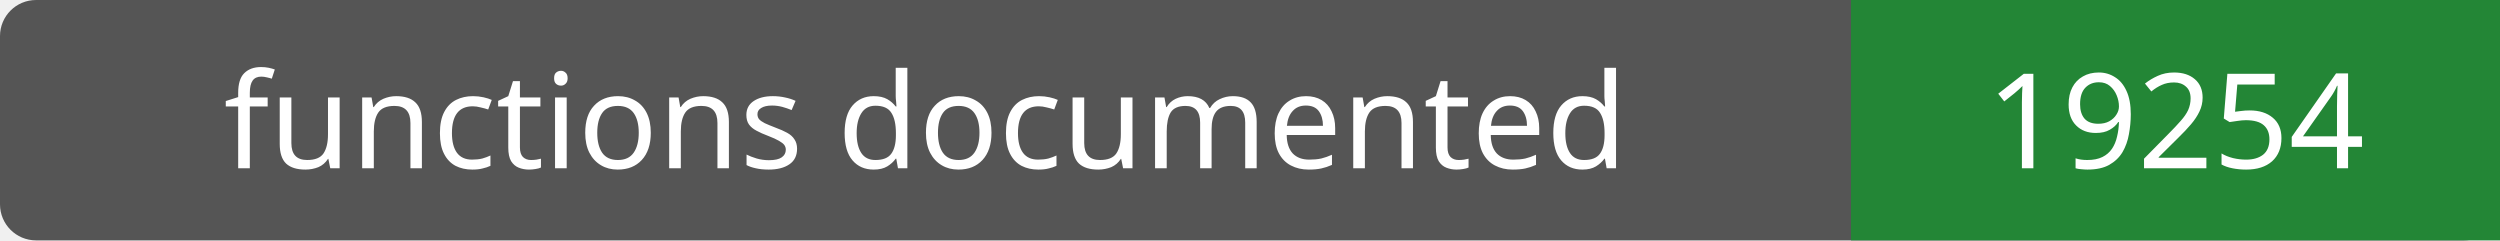
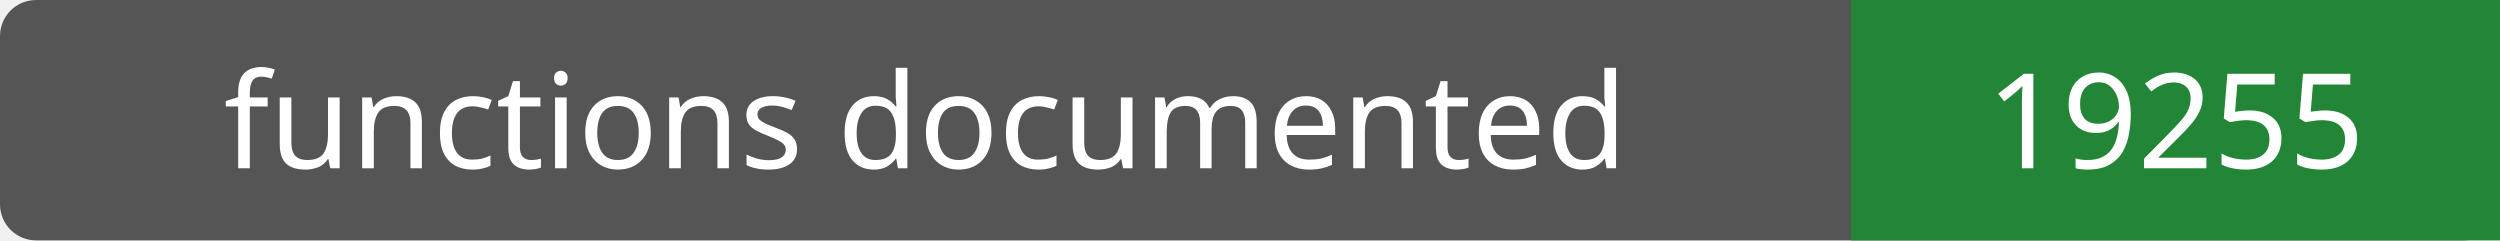
- <svg xmlns="http://www.w3.org/2000/svg" width="208" height="20" role="img" aria-label="functions documented: 19254">
+ <svg xmlns="http://www.w3.org/2000/svg" width="208" height="20" role="img" aria-label="functions documented: 19255">
  <rect width="208" height="20" rx="3" fill="#555" />
  <path fill="#238636" d="M154 0h54v20H154z" />
  <g fill="#fff" text-anchor="middle" font-family="Verdana,sans-serif" font-size="11">
    <text x="77.0" y="14">functions documented</text>
-     <text x="181.0" y="14">19254</text>
+     <text x="181.0" y="14">19255</text>
  </g>
</svg>
